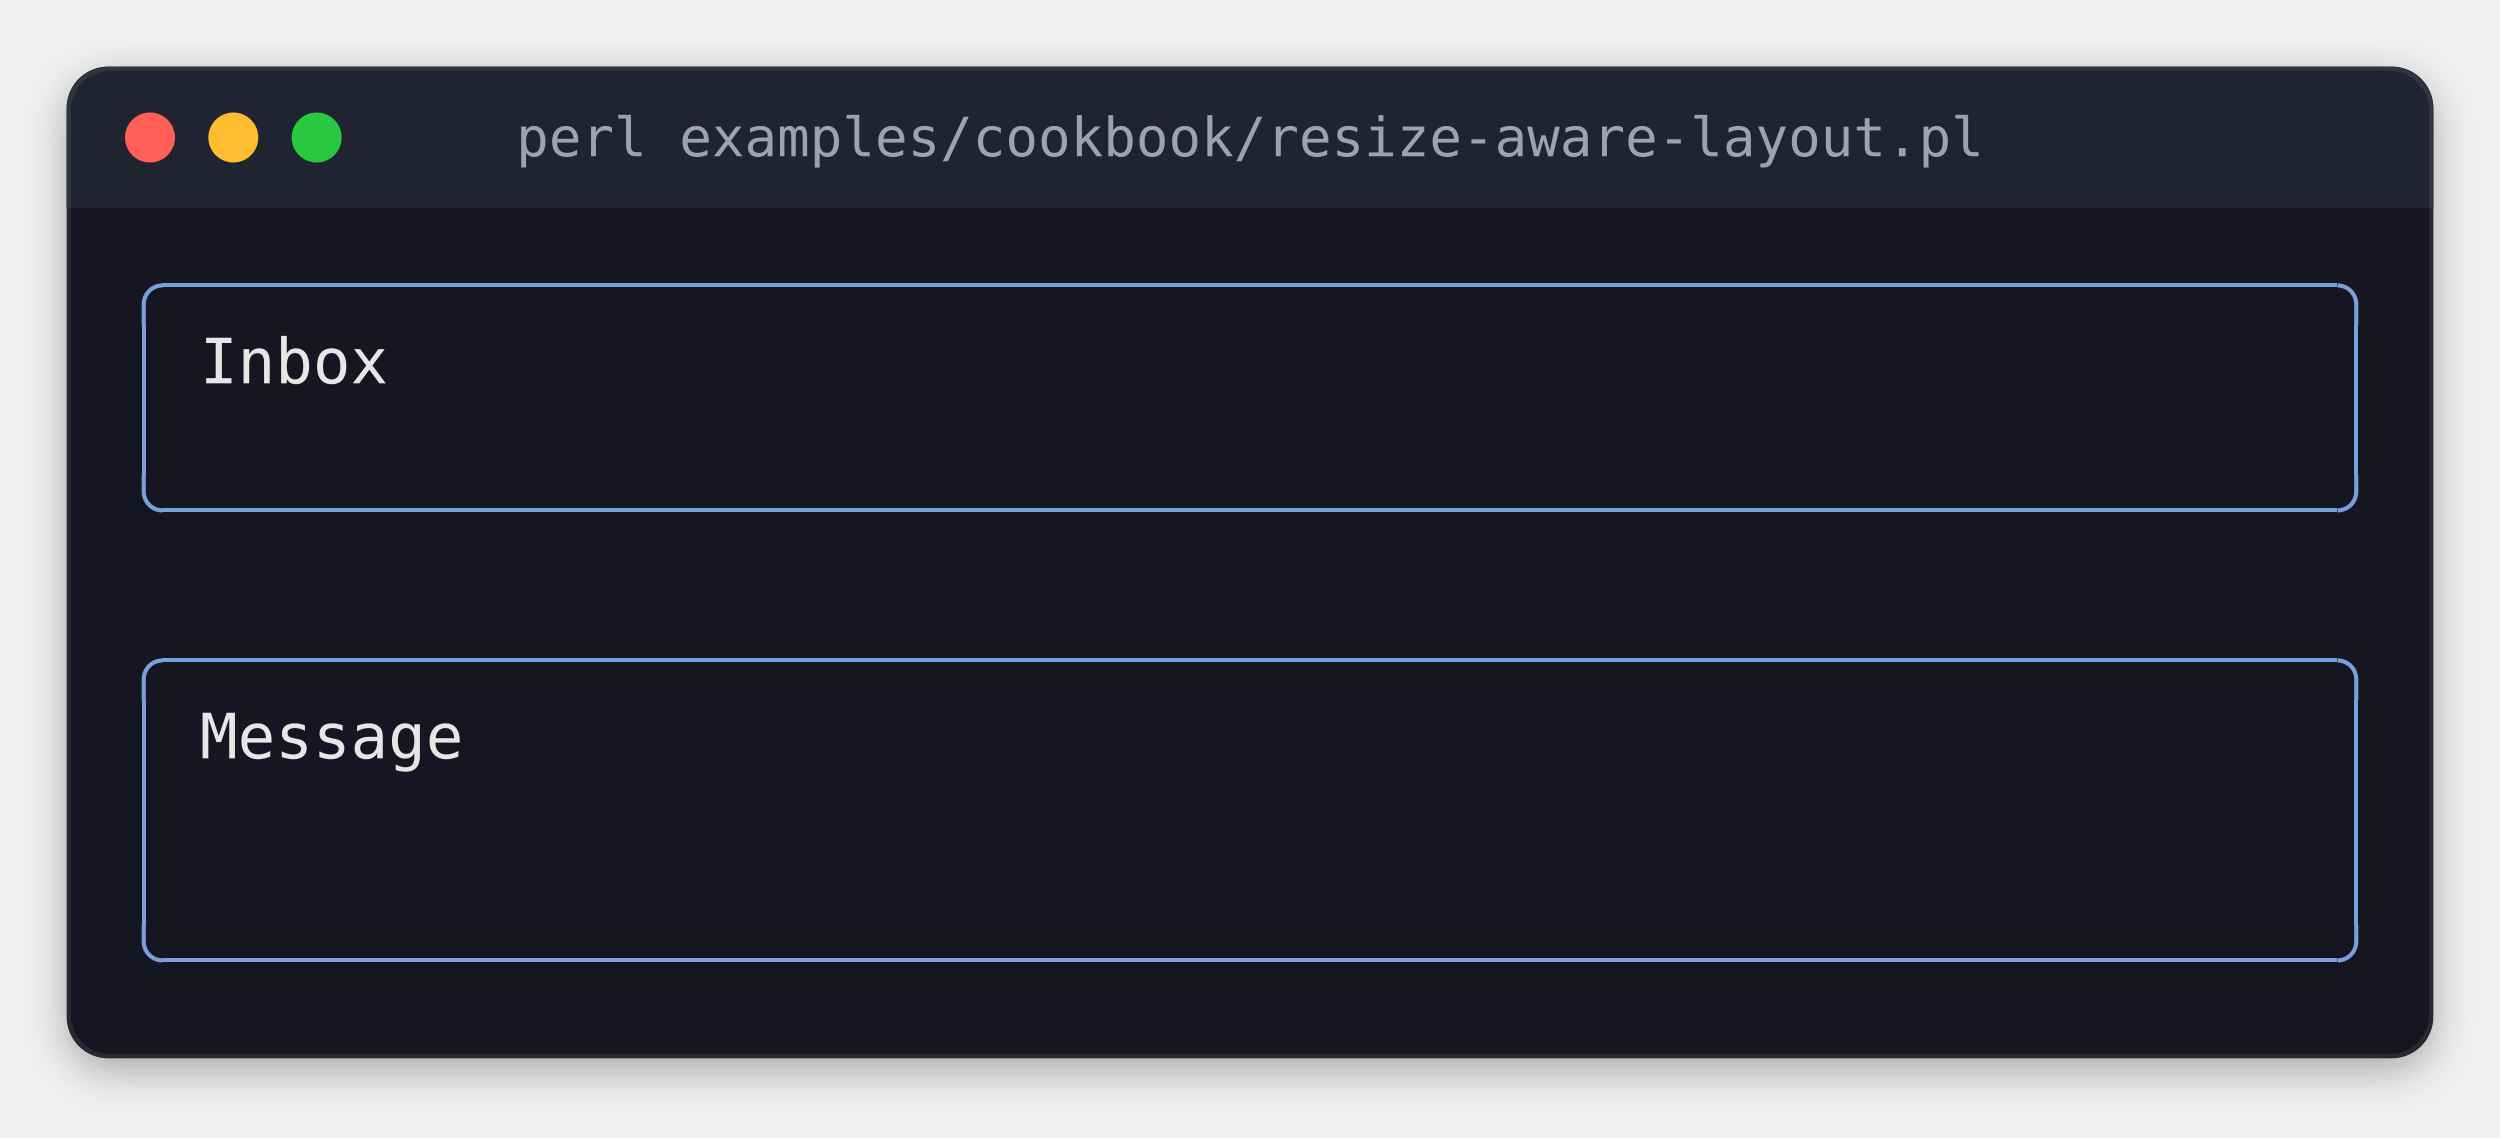
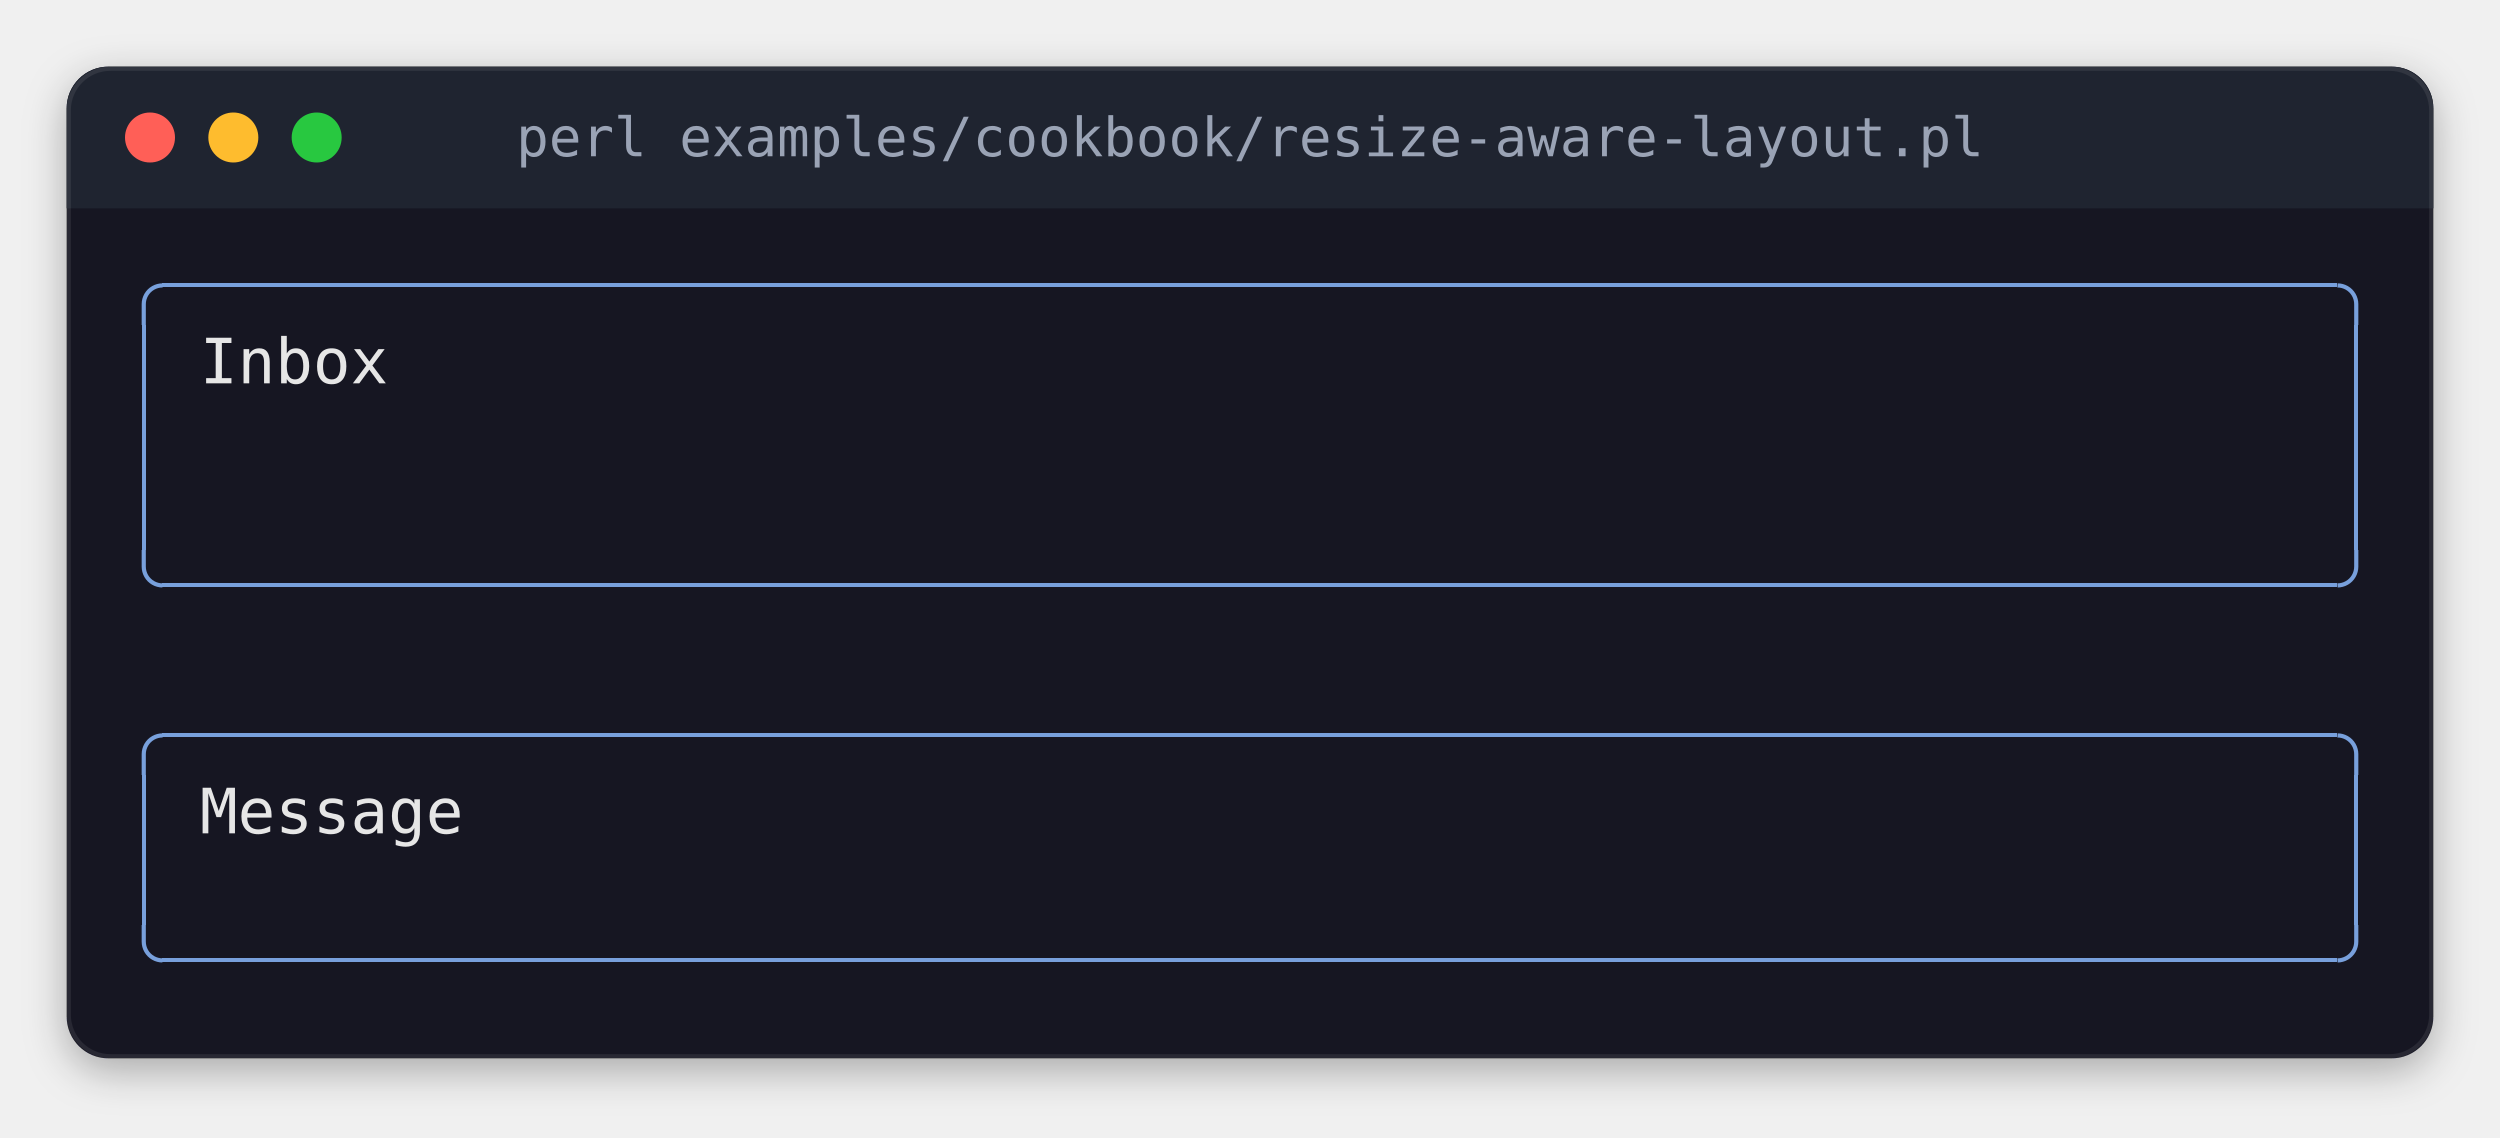
<svg xmlns="http://www.w3.org/2000/svg" width="600" height="273" viewBox="0 0 600 273" role="img" aria-label="perl examples/cookbook/resize-aware-layout.pl">
  <style>
.terminal text { font-family: 'JetBrains Mono', 'Cascadia Mono', 'SF Mono', Menlo, Consolas, 'DejaVu Sans Mono', 'Liberation Mono', monospace; font-size: 15px; white-space: pre; }
.terminal .b { font-weight: bold; }
.terminal .i { font-style: italic; }
.title { font-family: 'JetBrains Mono', 'Cascadia Mono', 'SF Mono', Menlo, Consolas, 'DejaVu Sans Mono', 'Liberation Mono', monospace; font-size: 13px; }
</style>
  <defs>
    <filter id="shadow" x="-10%" y="-10%" width="120%" height="130%">
      <feDropShadow dx="0" dy="3" stdDeviation="5" flood-color="#000000" flood-opacity="0.3" />
    </filter>
    <clipPath id="window">
      <rect x="16" y="16" width="568" height="238" rx="10" />
    </clipPath>
  </defs>
  <rect x="16" y="16" width="568" height="238" rx="10" fill="#161622" filter="url(#shadow)" />
  <rect x="16" y="16" width="568" height="34" fill="#1f2430" clip-path="url(#window)" />
  <circle cx="36" cy="33" r="6" fill="#ff5f57" />
  <circle cx="56" cy="33" r="6" fill="#febc2e" />
  <circle cx="76" cy="33" r="6" fill="#28c840" />
  <text class="title" x="300" y="33" text-anchor="middle" dominant-baseline="central" fill="#9aa3b5">perl examples/cookbook/resize-aware-layout.pl</text>
  <rect x="16.5" y="16.5" width="567" height="237" rx="10" fill="none" stroke="#ffffff" stroke-opacity="0.08" stroke-width="1" />
  <g shape-rendering="crispEdges">
    <rect x="39" y="68" width="522" height="1" fill="#78a0dc" />
-     <rect x="34" y="78" width="1" height="36" fill="#78a0dc" />
-     <rect x="565" y="78" width="1" height="36" fill="#78a0dc" />
-     <rect x="39" y="122" width="522" height="1" fill="#78a0dc" />
-     <rect x="39" y="158" width="522" height="1" fill="#78a0dc" />
-     <rect x="34" y="168" width="1" height="54" fill="#78a0dc" />
-     <rect x="565" y="168" width="1" height="54" fill="#78a0dc" />
+     <rect x="34" y="78" width="1" height="54" fill="#78a0dc" />
+     <rect x="565" y="78" width="1" height="54" fill="#78a0dc" />
+     <rect x="39" y="140" width="522" height="1" fill="#78a0dc" />
+     <rect x="39" y="176" width="522" height="1" fill="#78a0dc" />
+     <rect x="34" y="186" width="1" height="36" fill="#78a0dc" />
+     <rect x="565" y="186" width="1" height="36" fill="#78a0dc" />
    <rect x="39" y="230" width="522" height="1" fill="#78a0dc" />
  </g>
  <polyline points="34.5 78 34.5 73 34.538 72.413 34.653 71.835 34.843 71.278 35.103 70.75 35.43 70.261 35.818 69.818 36.261 69.43 36.75 69.103 37.278 68.843 37.835 68.653 38.413 68.538 39 68.5 39 68.5" fill="none" stroke="#78a0dc" stroke-width="1" stroke-linejoin="round" />
  <polyline points="565.5 78 565.5 73 565.462 72.413 565.347 71.835 565.157 71.278 564.897 70.75 564.57 70.261 564.182 69.818 563.739 69.43 563.25 69.103 562.722 68.843 562.165 68.653 561.587 68.538 561 68.5 561 68.5" fill="none" stroke="#78a0dc" stroke-width="1" stroke-linejoin="round" />
-   <polyline points="34.5 114 34.5 118 34.538 118.587 34.653 119.165 34.843 119.722 35.103 120.25 35.43 120.739 35.818 121.182 36.261 121.57 36.75 121.897 37.278 122.157 37.835 122.347 38.413 122.462 39 122.5 39 122.5" fill="none" stroke="#78a0dc" stroke-width="1" stroke-linejoin="round" />
-   <polyline points="565.5 114 565.5 118 565.462 118.587 565.347 119.165 565.157 119.722 564.897 120.25 564.57 120.739 564.182 121.182 563.739 121.57 563.25 121.897 562.722 122.157 562.165 122.347 561.587 122.462 561 122.5 561 122.5" fill="none" stroke="#78a0dc" stroke-width="1" stroke-linejoin="round" />
-   <polyline points="34.5 168 34.5 163 34.538 162.413 34.653 161.835 34.843 161.278 35.103 160.75 35.43 160.261 35.818 159.818 36.261 159.43 36.75 159.103 37.278 158.843 37.835 158.653 38.413 158.538 39 158.5 39 158.5" fill="none" stroke="#78a0dc" stroke-width="1" stroke-linejoin="round" />
-   <polyline points="565.5 168 565.5 163 565.462 162.413 565.347 161.835 565.157 161.278 564.897 160.75 564.57 160.261 564.182 159.818 563.739 159.43 563.25 159.103 562.722 158.843 562.165 158.653 561.587 158.538 561 158.5 561 158.5" fill="none" stroke="#78a0dc" stroke-width="1" stroke-linejoin="round" />
+   <polyline points="34.5 132 34.5 136 34.538 136.587 34.653 137.165 34.843 137.722 35.103 138.25 35.43 138.739 35.818 139.182 36.261 139.57 36.75 139.897 37.278 140.157 37.835 140.347 38.413 140.462 39 140.5 39 140.5" fill="none" stroke="#78a0dc" stroke-width="1" stroke-linejoin="round" />
+   <polyline points="565.5 132 565.5 136 565.462 136.587 565.347 137.165 565.157 137.722 564.897 138.25 564.57 138.739 564.182 139.182 563.739 139.57 563.25 139.897 562.722 140.157 562.165 140.347 561.587 140.462 561 140.5 561 140.5" fill="none" stroke="#78a0dc" stroke-width="1" stroke-linejoin="round" />
+   <polyline points="34.5 186 34.5 181 34.538 180.413 34.653 179.835 34.843 179.278 35.103 178.75 35.43 178.261 35.818 177.818 36.261 177.43 36.75 177.103 37.278 176.843 37.835 176.653 38.413 176.538 39 176.5 39 176.5" fill="none" stroke="#78a0dc" stroke-width="1" stroke-linejoin="round" />
+   <polyline points="565.5 186 565.5 181 565.462 180.413 565.347 179.835 565.157 179.278 564.897 178.75 564.57 178.261 564.182 177.818 563.739 177.43 563.25 177.103 562.722 176.843 562.165 176.653 561.587 176.538 561 176.5 561 176.5" fill="none" stroke="#78a0dc" stroke-width="1" stroke-linejoin="round" />
  <polyline points="34.5 222 34.5 226 34.538 226.587 34.653 227.165 34.843 227.722 35.103 228.25 35.43 228.739 35.818 229.182 36.261 229.57 36.75 229.897 37.278 230.157 37.835 230.347 38.413 230.462 39 230.5 39 230.5" fill="none" stroke="#78a0dc" stroke-width="1" stroke-linejoin="round" />
  <polyline points="565.5 222 565.5 226 565.462 226.587 565.347 227.165 565.157 227.722 564.897 228.25 564.57 228.739 564.182 229.182 563.739 229.57 563.25 229.897 562.722 230.157 562.165 230.347 561.587 230.462 561 230.5 561 230.5" fill="none" stroke="#78a0dc" stroke-width="1" stroke-linejoin="round" />
  <g class="terminal">
    <text x="48" y="92" textLength="45" fill="#e6e6e6">Inbox</text>
-     <text x="48" y="182" textLength="63" fill="#e6e6e6">Message</text>
+     <text x="48" y="200" textLength="63" fill="#e6e6e6">Message</text>
  </g>
  <g shape-rendering="crispEdges">
</g>
</svg>
